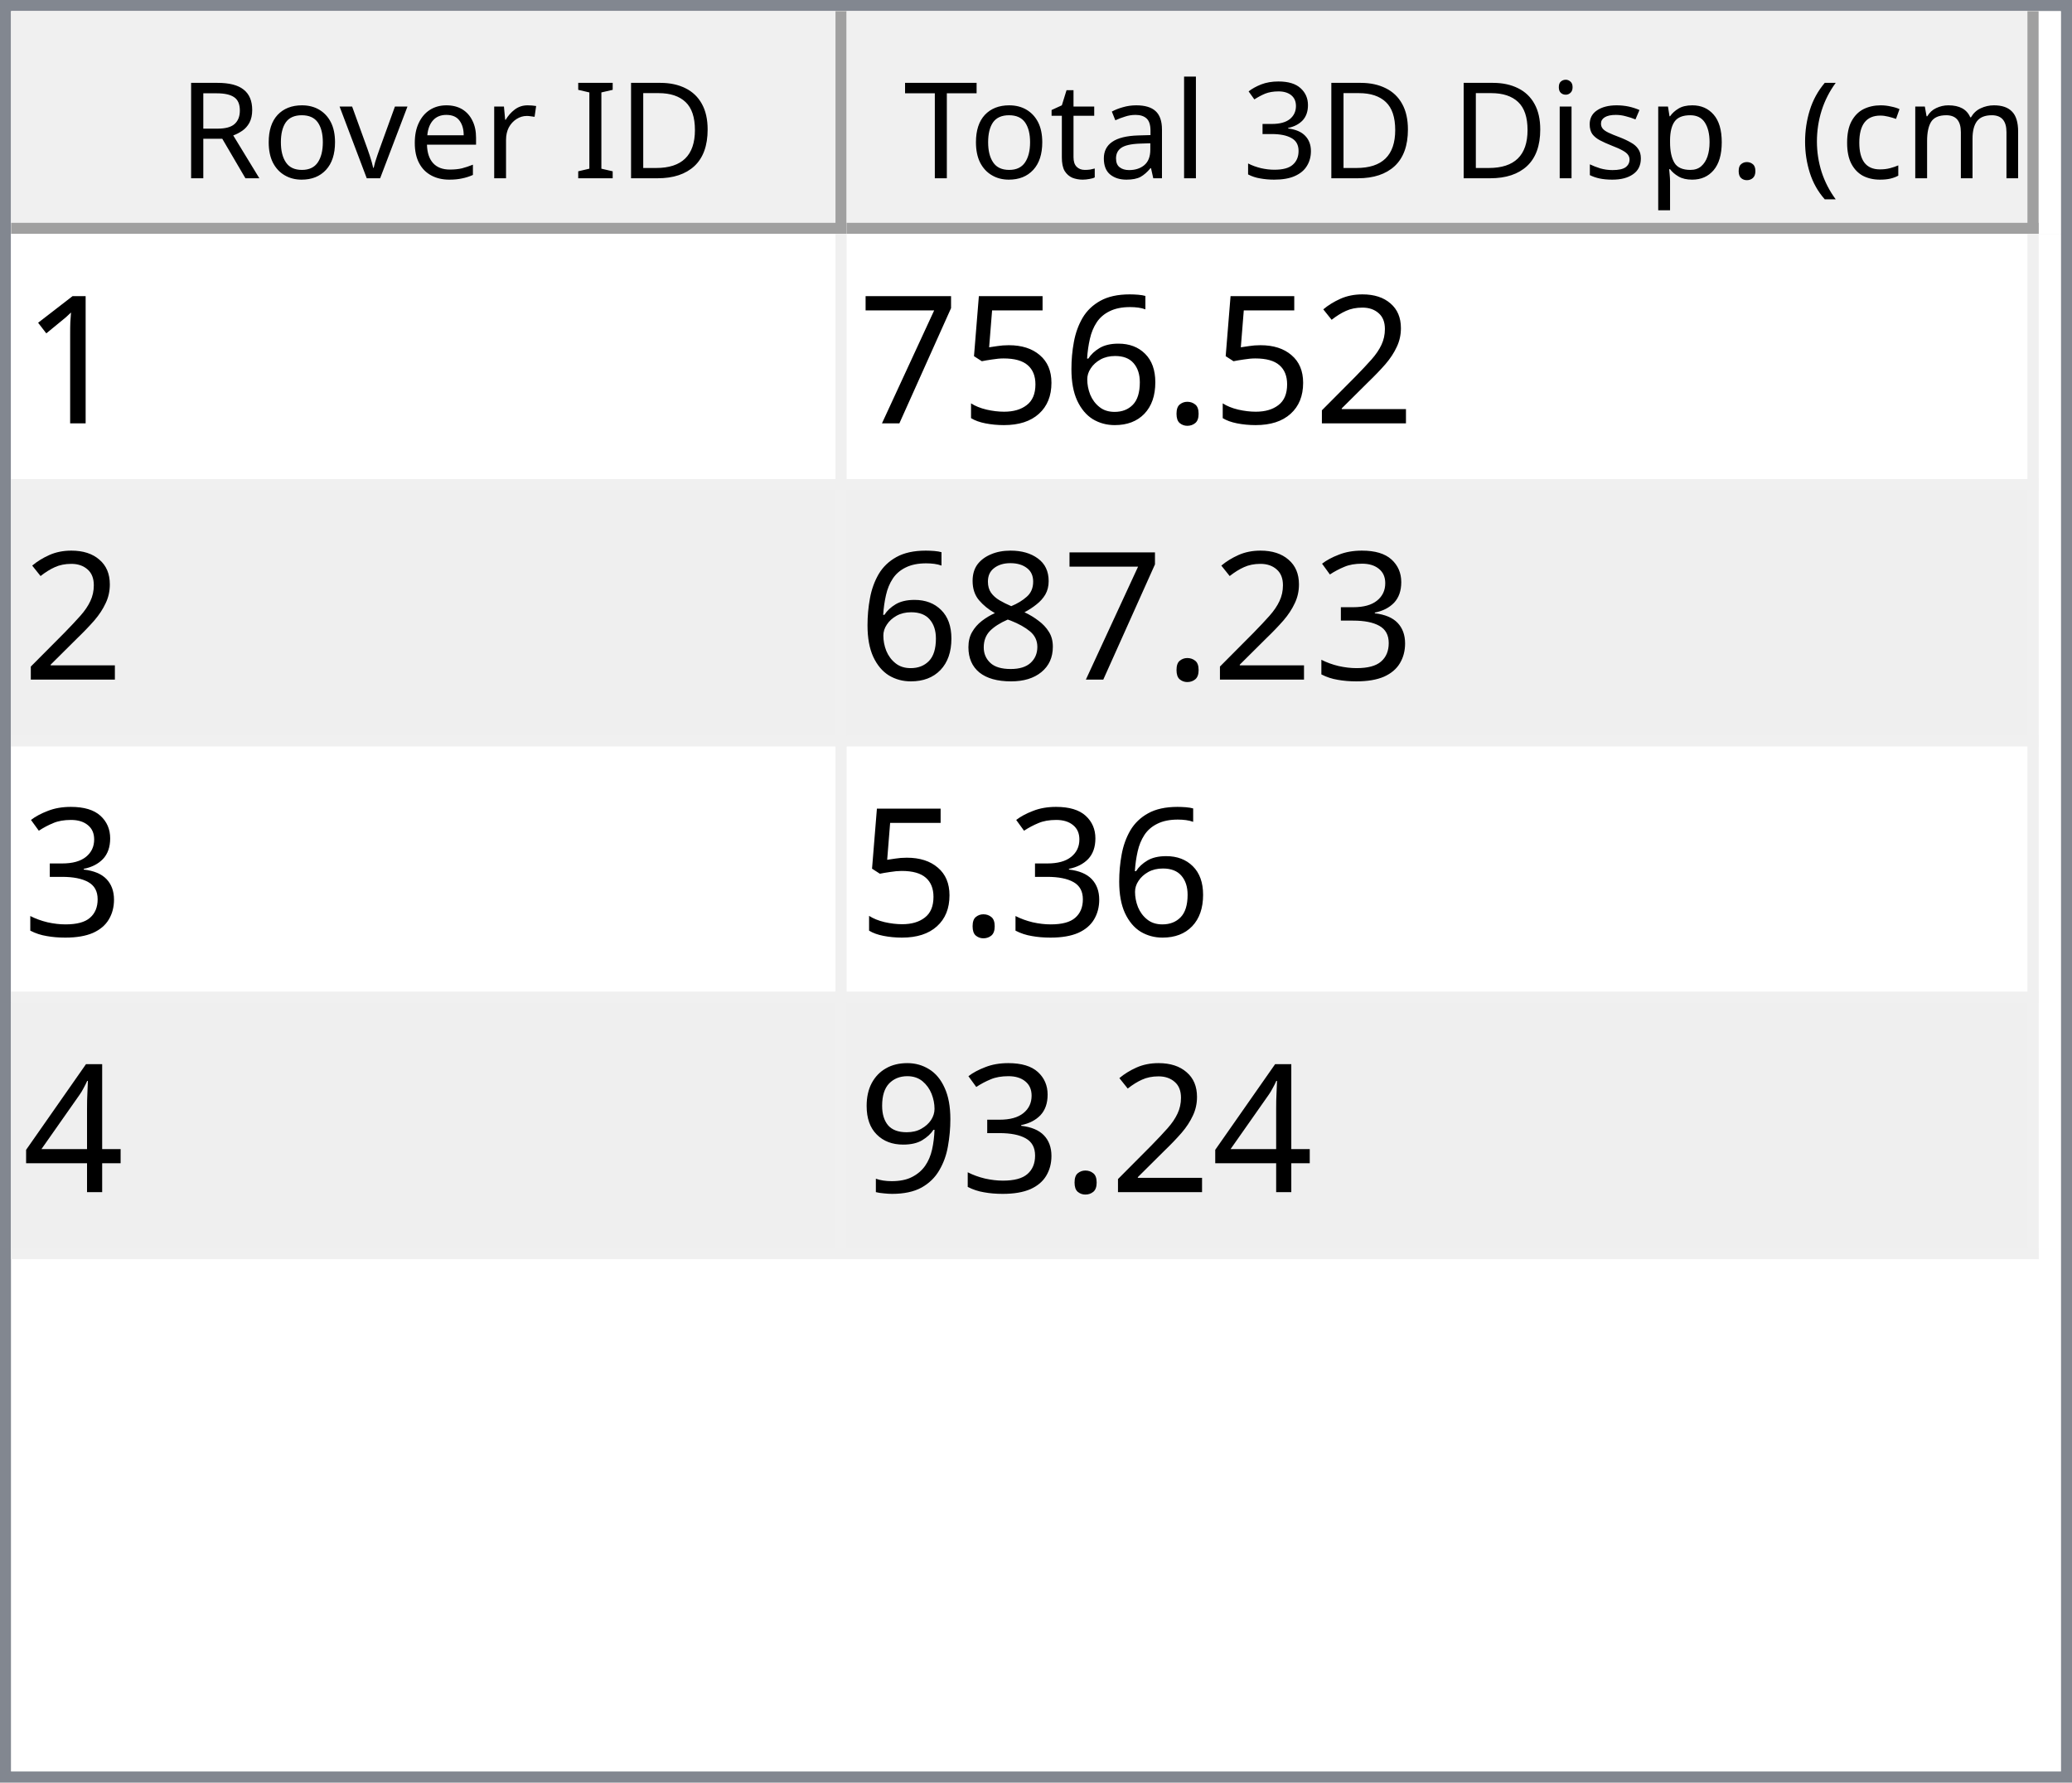
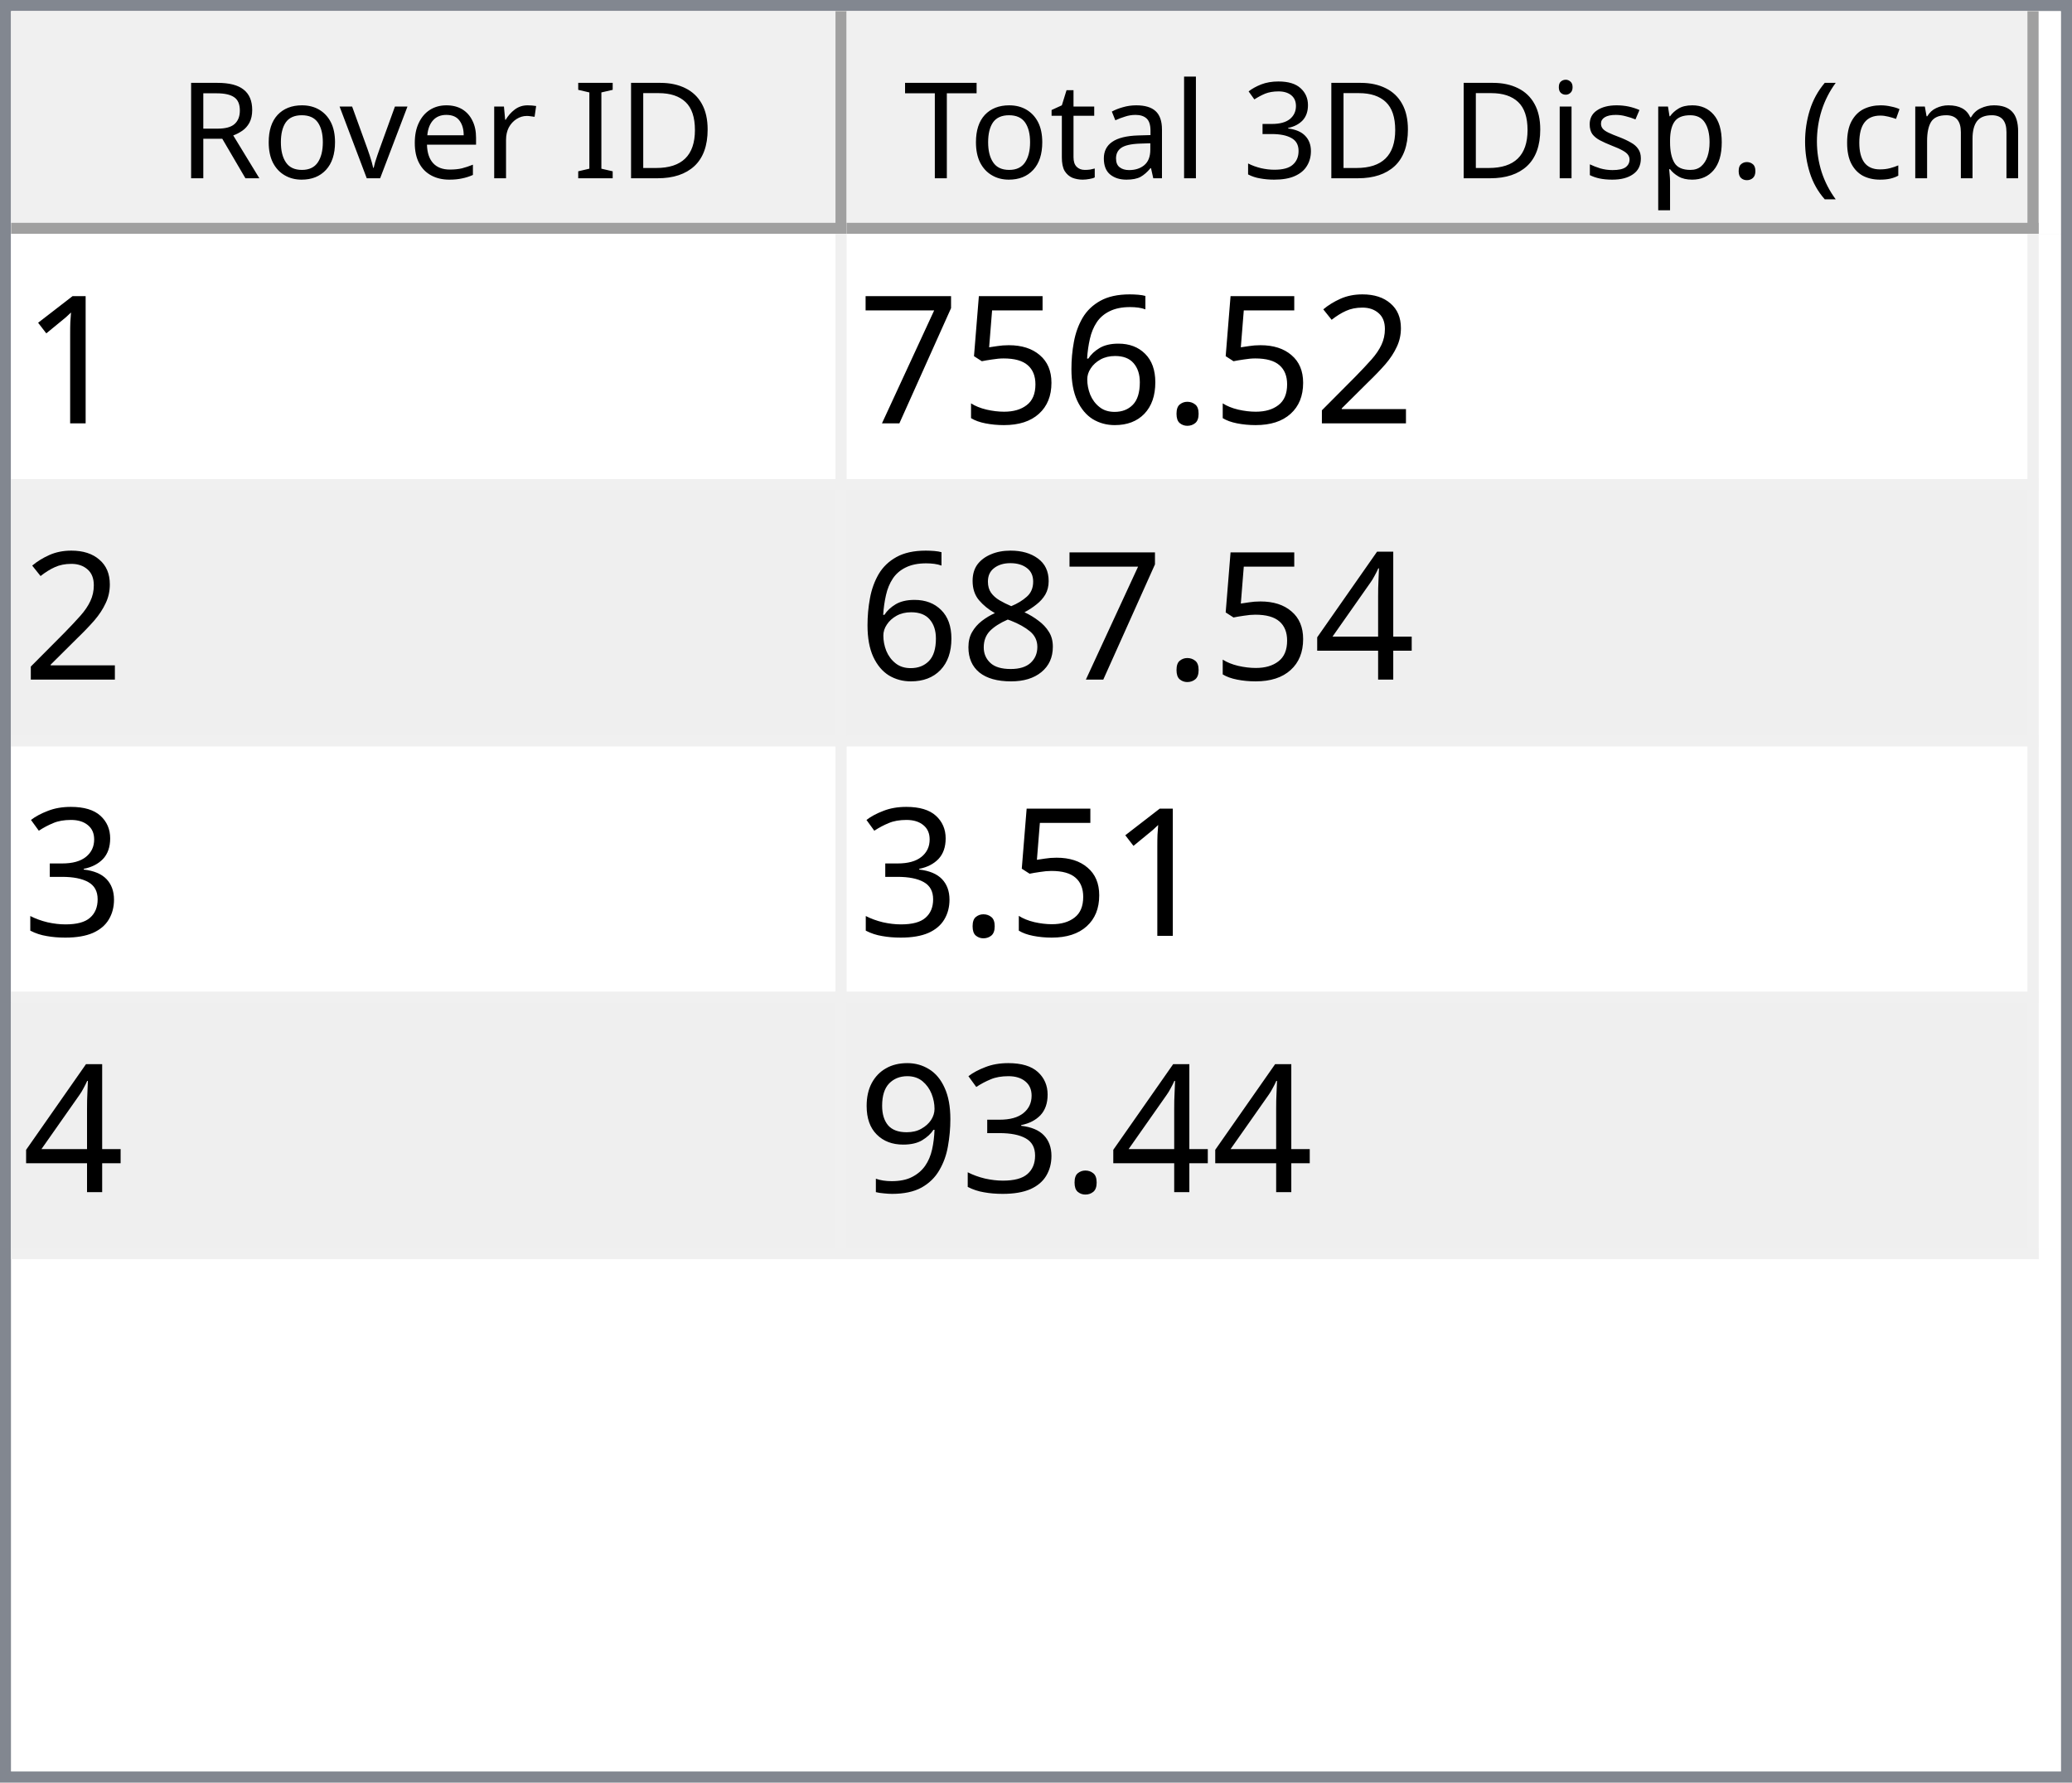
<svg xmlns="http://www.w3.org/2000/svg" style="fill-opacity:1; color-rendering:auto; color-interpolation:auto; text-rendering:auto; stroke:black; stroke-linecap:square; stroke-miterlimit:10; shape-rendering:auto; stroke-opacity:1; fill:black; stroke-dasharray:none; font-weight:normal; stroke-width:1; font-family:'Dialog'; font-style:normal; stroke-linejoin:miter; font-size:12px; stroke-dashoffset:0; image-rendering:auto;" width="186" height="160">
  <defs id="genericDefs" />
  <g>
    <defs id="defs1">
      <clipPath clipPathUnits="userSpaceOnUse" id="clipPath1">
        <path d="M0 0 L186 0 L186 160 L0 160 L0 0 Z" />
      </clipPath>
      <clipPath clipPathUnits="userSpaceOnUse" id="clipPath2">
        <path d="M0 0 L0 160 L186 160 L186 0 Z" />
      </clipPath>
      <clipPath clipPathUnits="userSpaceOnUse" id="clipPath3">
        <path d="M0 0 L0 20 L184 20 L184 0 Z" />
      </clipPath>
      <clipPath clipPathUnits="userSpaceOnUse" id="clipPath4">
        <path d="M0 0 L0 20 L75 20 L75 0 Z" />
      </clipPath>
      <clipPath clipPathUnits="userSpaceOnUse" id="clipPath5">
        <path d="M1 1 L1 19 L74 19 L74 1 Z" />
      </clipPath>
      <clipPath clipPathUnits="userSpaceOnUse" id="clipPath6">
        <path d="M0 0 L0 18 L73 18 L73 0 Z" />
      </clipPath>
      <clipPath clipPathUnits="userSpaceOnUse" id="clipPath7">
        <path d="M-0.5 -0.5 L-0.5 19.5 L74.5 19.5 L74.5 -0.5 Z" />
      </clipPath>
      <clipPath clipPathUnits="userSpaceOnUse" id="clipPath8">
        <path d="M0 0 L0 20 L107 20 L107 0 Z" />
      </clipPath>
      <clipPath clipPathUnits="userSpaceOnUse" id="clipPath9">
        <path d="M1 1 L1 19 L106 19 L106 1 Z" />
      </clipPath>
      <clipPath clipPathUnits="userSpaceOnUse" id="clipPath10">
        <path d="M0 0 L0 18 L105 18 L105 0 Z" />
      </clipPath>
      <clipPath clipPathUnits="userSpaceOnUse" id="clipPath11">
        <path d="M-0.5 -0.5 L-0.5 19.5 L106.5 19.5 L106.5 -0.5 Z" />
      </clipPath>
      <clipPath clipPathUnits="userSpaceOnUse" id="clipPath12">
        <path d="M0 0 L0 138 L184 138 L184 0 Z" />
      </clipPath>
      <clipPath clipPathUnits="userSpaceOnUse" id="clipPath13">
        <path d="M0 0 L0 92 L182 92 L182 0 Z" />
      </clipPath>
      <clipPath clipPathUnits="userSpaceOnUse" id="clipPath14">
        <path d="M-0.5 -0.5 L-0.5 91.5 L181.5 91.5 L181.5 -0.5 Z" />
      </clipPath>
      <clipPath clipPathUnits="userSpaceOnUse" id="clipPath15">
        <path d="M0 0 L0 22 L74 22 L74 0 Z" />
      </clipPath>
      <clipPath clipPathUnits="userSpaceOnUse" id="clipPath16">
        <path d="M0 0 L0 22 L106 22 L106 0 Z" />
      </clipPath>
      <font horiz-adv-x="64.551" id="font1">
        <font-face ascent="107.91" descent="25.098" units-per-em="100" style="font-style:normal; font-family:Segoe UI; font-weight:normal;" />
        <missing-glyph horiz-adv-x="64.551" d="M8.109 0 L8.109 68.266 L56.453 68.266 L56.453 0 L8.109 0 ZM15.328 7.234 L49.219 7.234 L49.219 61.031 L15.328 61.031 L15.328 7.234 Z" />
        <glyph unicode="D" horiz-adv-x="70.117" d="M9.188 0 L9.188 70.016 L28.516 70.016 Q65.531 70.016 65.531 35.891 Q65.531 19.672 55.25 9.836 Q44.969 0 27.734 0 L9.188 0 ZM17.391 62.594 L17.391 7.422 L27.828 7.422 Q41.609 7.422 49.273 14.797 Q56.938 22.172 56.938 35.688 Q56.938 62.594 28.328 62.594 L17.391 62.594 Z" />
        <glyph unicode="I" horiz-adv-x="26.611" d="M17.391 0 L9.188 0 L9.188 70.016 L17.391 70.016 L17.391 0 Z" />
        <glyph unicode=" " horiz-adv-x="27.393" d="" />
        <glyph unicode="r" horiz-adv-x="34.766" d="M34.188 41.891 Q32.078 43.5 28.125 43.5 Q23 43.5 19.555 38.672 Q16.109 33.844 16.109 25.484 L16.109 0 L8.109 0 L8.109 50 L16.109 50 L16.109 39.703 L16.312 39.703 Q18.016 44.969 21.531 47.922 Q25.047 50.875 29.391 50.875 Q32.516 50.875 34.188 50.203 L34.188 41.891 Z" />
        <glyph unicode="e" horiz-adv-x="52.295" d="M48.297 23 L12.984 23 Q13.188 14.656 17.484 10.109 Q21.781 5.562 29.297 5.562 Q37.75 5.562 44.828 11.141 L44.828 3.609 Q38.234 -1.172 27.391 -1.172 Q16.797 -1.172 10.742 5.641 Q4.688 12.453 4.688 24.812 Q4.688 36.469 11.305 43.82 Q17.922 51.172 27.734 51.172 Q37.547 51.172 42.922 44.828 Q48.297 38.484 48.297 27.203 L48.297 23 ZM40.094 29.781 Q40.047 36.719 36.75 40.578 Q33.453 44.438 27.594 44.438 Q21.922 44.438 17.969 40.383 Q14.016 36.328 13.094 29.781 L40.094 29.781 Z" />
        <glyph unicode="v" horiz-adv-x="47.9" d="M47.406 50 L27.484 0 L19.625 0 L0.688 50 L9.469 50 L22.172 13.672 Q23.578 9.672 23.922 6.688 L24.125 6.688 Q24.609 10.453 25.688 13.484 L38.969 50 L47.406 50 Z" />
        <glyph unicode="o" horiz-adv-x="58.594" d="M29 -1.172 Q17.922 -1.172 11.305 5.836 Q4.688 12.844 4.688 24.422 Q4.688 37.016 11.57 44.094 Q18.453 51.172 30.172 51.172 Q41.359 51.172 47.633 44.289 Q53.906 37.406 53.906 25.203 Q53.906 13.234 47.141 6.031 Q40.375 -1.172 29 -1.172 ZM29.594 44.438 Q21.875 44.438 17.383 39.188 Q12.891 33.938 12.891 24.703 Q12.891 15.828 17.43 10.695 Q21.969 5.562 29.594 5.562 Q37.359 5.562 41.531 10.594 Q45.703 15.625 45.703 24.906 Q45.703 34.281 41.531 39.359 Q37.359 44.438 29.594 44.438 Z" />
        <glyph unicode="R" horiz-adv-x="59.814" d="M59.375 0 L49.609 0 L37.891 19.625 Q36.281 22.359 34.766 24.289 Q33.25 26.219 31.664 27.438 Q30.078 28.656 28.25 29.219 Q26.422 29.781 24.125 29.781 L17.391 29.781 L17.391 0 L9.188 0 L9.188 70.016 L30.078 70.016 Q34.672 70.016 38.555 68.867 Q42.438 67.719 45.289 65.375 Q48.141 63.031 49.758 59.547 Q51.375 56.062 51.375 51.375 Q51.375 47.703 50.273 44.656 Q49.172 41.609 47.148 39.211 Q45.125 36.812 42.266 35.133 Q39.406 33.453 35.844 32.516 L35.844 32.328 Q37.594 31.547 38.891 30.547 Q40.188 29.547 41.359 28.18 Q42.531 26.812 43.68 25.078 Q44.828 23.344 46.234 21.047 L59.375 0 ZM17.391 62.594 L17.391 37.203 L28.516 37.203 Q31.594 37.203 34.203 38.133 Q36.812 39.062 38.719 40.797 Q40.625 42.531 41.703 45.047 Q42.781 47.562 42.781 50.688 Q42.781 56.297 39.141 59.445 Q35.5 62.594 28.609 62.594 L17.391 62.594 Z" />
        <glyph unicode=")" horiz-adv-x="30.176" d="M8.297 -15.922 L1.172 -15.922 Q16.406 2.344 16.406 26.812 Q16.406 51.469 1.078 70.016 L8.297 70.016 Q23.531 52.156 23.531 26.703 Q23.531 1.375 8.297 -15.922 Z" />
        <glyph unicode="m" horiz-adv-x="86.133" d="M79.109 0 L71.094 0 L71.094 28.719 Q71.094 37.016 68.531 40.727 Q65.969 44.438 59.906 44.438 Q54.781 44.438 51.195 39.75 Q47.609 35.062 47.609 28.516 L47.609 0 L39.594 0 L39.594 29.688 Q39.594 44.438 28.219 44.438 Q22.953 44.438 19.531 40.016 Q16.109 35.594 16.109 28.516 L16.109 0 L8.109 0 L8.109 50 L16.109 50 L16.109 42.094 L16.312 42.094 Q21.625 51.172 31.844 51.172 Q36.969 51.172 40.773 48.312 Q44.578 45.453 46 40.828 Q51.562 51.172 62.594 51.172 Q79.109 51.172 79.109 30.812 L79.109 0 Z" />
        <glyph unicode="c" horiz-adv-x="46.191" d="M42.188 2.297 Q36.422 -1.172 28.516 -1.172 Q17.828 -1.172 11.258 5.789 Q4.688 12.75 4.688 23.828 Q4.688 36.188 11.766 43.68 Q18.844 51.172 30.672 51.172 Q37.25 51.172 42.281 48.734 L42.281 40.531 Q36.719 44.438 30.375 44.438 Q22.703 44.438 17.797 38.945 Q12.891 33.453 12.891 24.516 Q12.891 15.719 17.508 10.641 Q22.125 5.562 29.891 5.562 Q36.422 5.562 42.188 9.906 L42.188 2.297 Z" />
        <glyph unicode="(" horiz-adv-x="30.176" d="M29.109 -15.922 L21.969 -15.922 Q6.844 1.375 6.844 26.703 Q6.844 52.156 21.969 70.016 L29.203 70.016 Q13.875 51.469 13.875 26.812 Q13.875 2.344 29.109 -15.922 Z" />
        <glyph unicode="." horiz-adv-x="21.68" d="M10.891 -1.078 Q8.641 -1.078 7.055 0.539 Q5.469 2.156 5.469 4.391 Q5.469 6.641 7.055 8.273 Q8.641 9.906 10.891 9.906 Q13.188 9.906 14.797 8.273 Q16.406 6.641 16.406 4.391 Q16.406 2.156 14.797 0.539 Q13.188 -1.078 10.891 -1.078 Z" />
        <glyph unicode="p" horiz-adv-x="58.789" d="M16.312 7.234 L16.109 7.234 L16.109 -23 L8.109 -23 L8.109 50 L16.109 50 L16.109 41.219 L16.312 41.219 Q22.219 51.172 33.594 51.172 Q43.266 51.172 48.688 44.461 Q54.109 37.75 54.109 26.469 Q54.109 13.922 48 6.375 Q41.891 -1.172 31.297 -1.172 Q21.578 -1.172 16.312 7.234 ZM16.109 27.391 L16.109 20.406 Q16.109 14.203 20.141 9.883 Q24.172 5.562 30.375 5.562 Q37.641 5.562 41.773 11.133 Q45.906 16.703 45.906 26.609 Q45.906 34.969 42.047 39.703 Q38.188 44.438 31.594 44.438 Q24.609 44.438 20.359 39.578 Q16.109 34.719 16.109 27.391 Z" />
        <glyph unicode="s" horiz-adv-x="42.432" d="M5.078 1.812 L5.078 10.406 Q11.625 5.562 19.484 5.562 Q30.031 5.562 30.031 12.594 Q30.031 14.594 29.125 15.992 Q28.219 17.391 26.68 18.461 Q25.141 19.531 23.07 20.383 Q21 21.234 18.609 22.172 Q15.281 23.484 12.766 24.828 Q10.25 26.172 8.57 27.859 Q6.891 29.547 6.031 31.695 Q5.172 33.844 5.172 36.719 Q5.172 40.234 6.789 42.945 Q8.406 45.656 11.086 47.484 Q13.766 49.312 17.211 50.242 Q20.656 51.172 24.312 51.172 Q30.812 51.172 35.938 48.922 L35.938 40.828 Q30.422 44.438 23.25 44.438 Q21 44.438 19.195 43.922 Q17.391 43.406 16.094 42.477 Q14.797 41.547 14.086 40.258 Q13.375 38.969 13.375 37.406 Q13.375 35.453 14.086 34.133 Q14.797 32.812 16.164 31.789 Q17.531 30.766 19.484 29.938 Q21.438 29.109 23.922 28.125 Q27.25 26.859 29.883 25.516 Q32.516 24.172 34.375 22.484 Q36.234 20.797 37.234 18.602 Q38.234 16.406 38.234 13.375 Q38.234 9.672 36.602 6.938 Q34.969 4.203 32.234 2.398 Q29.5 0.594 25.93 -0.289 Q22.359 -1.172 18.453 -1.172 Q10.75 -1.172 5.078 1.812 Z" />
        <glyph unicode="i" horiz-adv-x="24.219" d="M12.203 62.703 Q10.062 62.703 8.547 64.164 Q7.031 65.625 7.031 67.875 Q7.031 70.125 8.547 71.609 Q10.062 73.094 12.203 73.094 Q14.406 73.094 15.945 71.609 Q17.484 70.125 17.484 67.875 Q17.484 65.719 15.945 64.211 Q14.406 62.703 12.203 62.703 ZM16.109 0 L8.109 0 L8.109 50 L16.109 50 L16.109 0 Z" />
        <glyph unicode="3" horiz-adv-x="53.906" d="M46.531 19.828 Q46.531 15.094 44.75 11.211 Q42.969 7.328 39.719 4.57 Q36.469 1.812 31.93 0.297 Q27.391 -1.219 21.922 -1.219 Q11.922 -1.219 6 2.594 L6 11.188 Q13.094 5.609 22.219 5.609 Q25.875 5.609 28.828 6.539 Q31.781 7.469 33.906 9.227 Q36.031 10.984 37.18 13.477 Q38.328 15.969 38.328 19.094 Q38.328 32.812 18.797 32.812 L12.984 32.812 L12.984 39.594 L18.5 39.594 Q35.797 39.594 35.797 52.484 Q35.797 64.406 22.609 64.406 Q15.188 64.406 8.688 59.422 L8.688 67.188 Q15.375 71.188 24.609 71.188 Q29 71.188 32.57 69.969 Q36.141 68.75 38.68 66.555 Q41.219 64.359 42.609 61.281 Q44 58.203 44 54.5 Q44 40.672 30.031 36.719 L30.031 36.531 Q33.594 36.141 36.625 34.797 Q39.656 33.453 41.852 31.305 Q44.047 29.156 45.289 26.25 Q46.531 23.344 46.531 19.828 Z" />
        <glyph unicode="l" horiz-adv-x="24.219" d="M16.109 0 L8.109 0 L8.109 74.031 L16.109 74.031 L16.109 0 Z" />
        <glyph unicode="a" horiz-adv-x="50.879" d="M43.891 0 L35.891 0 L35.891 7.812 L35.688 7.812 Q30.469 -1.172 20.312 -1.172 Q12.844 -1.172 8.617 2.781 Q4.391 6.734 4.391 13.281 Q4.391 27.297 20.906 29.594 L35.891 31.688 Q35.891 44.438 25.594 44.438 Q16.547 44.438 9.281 38.281 L9.281 46.484 Q16.656 51.172 26.266 51.172 Q43.891 51.172 43.891 32.516 L43.891 0 ZM35.891 25.297 L23.828 23.641 Q18.266 22.859 15.43 20.875 Q12.594 18.891 12.594 13.875 Q12.594 10.203 15.211 7.883 Q17.828 5.562 22.172 5.562 Q28.125 5.562 32.008 9.742 Q35.891 13.922 35.891 20.312 L35.891 25.297 Z" />
        <glyph unicode="t" horiz-adv-x="33.887" d="M31.297 0.484 Q28.469 -1.078 23.828 -1.078 Q10.688 -1.078 10.688 13.578 L10.688 43.172 L2.094 43.172 L2.094 50 L10.688 50 L10.688 62.203 L18.703 64.797 L18.703 50 L31.297 50 L31.297 43.172 L18.703 43.172 L18.703 14.984 Q18.703 9.969 20.414 7.82 Q22.125 5.672 26.078 5.672 Q29.109 5.672 31.297 7.328 L31.297 0.484 Z" />
        <glyph unicode="T" horiz-adv-x="52.393" d="M50.594 62.594 L30.375 62.594 L30.375 0 L22.172 0 L22.172 62.594 L2 62.594 L2 70.016 L50.594 70.016 L50.594 62.594 Z" />
      </font>
      <font horiz-adv-x="75.0" id="font2">
        <font-face ascent="100.537" descent="21.973" units-per-em="100" style="font-style:normal; font-family:sans-serif; font-weight:normal;" />
        <missing-glyph horiz-adv-x="75.0" d="M12.5 0 L12.5 62.5 L62.5 62.5 L62.5 0 L12.5 0 ZM14.062 1.562 L60.938 1.562 L60.938 60.938 L14.062 60.938 L14.062 1.562 Z" />
        <glyph unicode="1" horiz-adv-x="55.615" d="M37.25 0 L28.469 0 L28.469 56 Q25.297 52.984 20.141 49.953 Q14.984 46.922 10.891 45.406 L10.891 53.906 Q18.266 57.375 23.781 62.305 Q29.297 67.234 31.594 71.875 L37.25 71.875 L37.25 0 Z" />
        <glyph unicode="2" horiz-adv-x="55.615" d="M50.344 8.453 L50.344 0 L3.031 0 Q2.938 3.172 4.047 6.109 Q5.859 10.938 9.836 15.625 Q13.812 20.312 21.344 26.469 Q33.016 36.031 37.117 41.625 Q41.219 47.219 41.219 52.203 Q41.219 57.422 37.477 61.008 Q33.734 64.594 27.734 64.594 Q21.391 64.594 17.578 60.789 Q13.766 56.984 13.719 50.25 L4.688 51.172 Q5.609 61.281 11.664 66.578 Q17.719 71.875 27.938 71.875 Q38.234 71.875 44.242 66.164 Q50.25 60.453 50.25 52 Q50.25 47.703 48.492 43.555 Q46.734 39.406 42.656 34.812 Q38.578 30.219 29.109 22.219 Q21.188 15.578 18.945 13.211 Q16.703 10.844 15.234 8.453 L50.344 8.453 Z" />
        <glyph unicode="." horiz-adv-x="27.783" d="M9.078 0 L9.078 10.016 L19.094 10.016 L19.094 0 L9.078 0 Z" />
        <glyph unicode="6" horiz-adv-x="55.615" d="M49.75 54.047 L41.016 53.375 Q39.844 58.547 37.703 60.891 Q34.125 64.656 28.906 64.656 Q24.703 64.656 21.531 62.312 Q17.391 59.281 14.992 53.469 Q12.594 47.656 12.5 36.922 Q15.672 41.75 20.266 44.094 Q24.859 46.438 29.891 46.438 Q38.672 46.438 44.852 39.969 Q51.031 33.5 51.031 23.25 Q51.031 16.5 48.125 10.719 Q45.219 4.938 40.141 1.859 Q35.062 -1.219 28.609 -1.219 Q17.625 -1.219 10.695 6.859 Q3.766 14.938 3.766 33.5 Q3.766 54.25 11.422 63.672 Q18.109 71.875 29.438 71.875 Q37.891 71.875 43.289 67.141 Q48.688 62.406 49.75 54.047 ZM13.875 23.188 Q13.875 18.656 15.797 14.508 Q17.719 10.359 21.188 8.18 Q24.656 6 28.469 6 Q34.031 6 38.039 10.492 Q42.047 14.984 42.047 22.703 Q42.047 30.125 38.086 34.398 Q34.125 38.672 28.125 38.672 Q22.172 38.672 18.023 34.398 Q13.875 30.125 13.875 23.188 Z" />
        <glyph unicode="5" horiz-adv-x="55.615" d="M4.156 18.75 L13.375 19.531 Q14.406 12.797 18.141 9.398 Q21.875 6 27.156 6 Q33.5 6 37.891 10.789 Q42.281 15.578 42.281 23.484 Q42.281 31 38.062 35.352 Q33.844 39.703 27 39.703 Q22.75 39.703 19.336 37.773 Q15.922 35.844 13.969 32.766 L5.719 33.844 L12.641 70.609 L48.25 70.609 L48.25 62.203 L19.672 62.203 L15.828 42.969 Q22.266 47.469 29.344 47.469 Q38.719 47.469 45.164 40.969 Q51.609 34.469 51.609 24.266 Q51.609 14.547 45.953 7.469 Q39.062 -1.219 27.156 -1.219 Q17.391 -1.219 11.211 4.25 Q5.031 9.719 4.156 18.75 Z" />
        <glyph unicode="7" horiz-adv-x="55.615" d="M4.734 62.203 L4.734 70.656 L51.078 70.656 L51.078 63.812 Q44.234 56.547 37.523 44.484 Q30.812 32.422 27.156 19.672 Q24.516 10.688 23.781 0 L14.75 0 Q14.891 8.453 18.062 20.414 Q21.234 32.375 27.172 43.484 Q33.109 54.594 39.797 62.203 L4.734 62.203 Z" />
+         <glyph unicode="4" horiz-adv-x="55.615" d="M32.328 0 L32.328 17.141 L1.266 17.141 L1.266 25.203 L33.938 71.578 L41.109 71.578 L41.109 25.203 L50.781 25.203 L50.781 17.141 L41.109 17.141 L41.109 0 L32.328 0 ZM32.328 25.203 L32.328 57.469 L9.906 25.203 L32.328 25.203 Z" />
+         <glyph unicode="8" horiz-adv-x="55.615" d="M17.672 38.812 Q12.203 40.828 9.57 44.539 Q6.938 48.25 6.938 53.422 Q6.938 61.234 12.555 66.555 Q18.172 71.875 27.484 71.875 Q36.859 71.875 42.578 66.43 Q48.297 60.984 48.297 53.172 Q48.297 48.188 45.68 44.508 Q43.062 40.828 37.75 38.812 Q44.344 36.672 47.781 31.883 Q51.219 27.094 51.219 20.453 Q51.219 11.281 44.727 5.031 Q38.234 -1.219 27.641 -1.219 Q17.047 -1.219 10.547 5.055 Q4.047 11.328 4.047 20.703 Q4.047 27.688 7.594 32.398 Q11.141 37.109 17.672 38.812 ZM15.922 53.719 Q15.922 48.641 19.195 45.414 Q22.469 42.188 27.688 42.188 Q32.766 42.188 36.016 45.383 Q39.266 48.578 39.266 53.219 Q39.266 58.062 35.914 61.359 Q32.562 64.656 27.594 64.656 Q22.562 64.656 19.242 61.43 Q15.922 58.203 15.922 53.719 ZM13.094 20.656 Q13.094 16.891 14.875 13.375 Q16.656 9.859 20.172 7.93 Q23.688 6 27.734 6 Q34.031 6 38.133 10.055 Q42.234 14.109 42.234 20.359 Q42.234 26.703 38.016 30.859 Q33.797 35.016 27.438 35.016 Q21.234 35.016 17.164 30.914 Q13.094 26.812 13.094 20.656 Z" />
        <glyph unicode="3" horiz-adv-x="55.615" d="M4.203 18.891 L12.984 20.062 Q14.5 12.594 18.141 9.297 Q21.781 6 27 6 Q33.203 6 37.477 10.297 Q41.75 14.594 41.75 20.953 Q41.75 27 37.797 30.93 Q33.844 34.859 27.734 34.859 Q25.25 34.859 21.531 33.891 L22.516 41.609 Q23.391 41.5 23.922 41.5 Q29.547 41.5 34.039 44.43 Q38.531 47.359 38.531 53.469 Q38.531 58.297 35.258 61.477 Q31.984 64.656 26.812 64.656 Q21.688 64.656 18.266 61.43 Q14.844 58.203 13.875 51.766 L5.078 53.328 Q6.688 62.156 12.398 67.016 Q18.109 71.875 26.609 71.875 Q32.469 71.875 37.398 69.359 Q42.328 66.844 44.945 62.5 Q47.562 58.156 47.562 53.266 Q47.562 48.641 45.07 44.828 Q42.578 41.016 37.703 38.766 Q44.047 37.312 47.562 32.695 Q51.078 28.078 51.078 21.141 Q51.078 11.766 44.242 5.25 Q37.406 -1.266 26.953 -1.266 Q17.531 -1.266 11.305 4.352 Q5.078 9.969 4.203 18.891 Z" />
-         <glyph unicode="8" horiz-adv-x="55.615" d="M17.672 38.812 Q12.203 40.828 9.57 44.539 Q6.938 48.25 6.938 53.422 Q6.938 61.234 12.555 66.555 Q18.172 71.875 27.484 71.875 Q36.859 71.875 42.578 66.43 Q48.297 60.984 48.297 53.172 Q48.297 48.188 45.68 44.508 Q43.062 40.828 37.75 38.812 Q44.344 36.672 47.781 31.883 Q51.219 27.094 51.219 20.453 Q51.219 11.281 44.727 5.031 Q38.234 -1.219 27.641 -1.219 Q17.047 -1.219 10.547 5.055 Q4.047 11.328 4.047 20.703 Q4.047 27.688 7.594 32.398 Q11.141 37.109 17.672 38.812 ZM15.922 53.719 Q15.922 48.641 19.195 45.414 Q22.469 42.188 27.688 42.188 Q32.766 42.188 36.016 45.383 Q39.266 48.578 39.266 53.219 Q39.266 58.062 35.914 61.359 Q32.562 64.656 27.594 64.656 Q22.562 64.656 19.242 61.43 Q15.922 58.203 15.922 53.719 ZM13.094 20.656 Q13.094 16.891 14.875 13.375 Q16.656 9.859 20.172 7.93 Q23.688 6 27.734 6 Q34.031 6 38.133 10.055 Q42.234 14.109 42.234 20.359 Q42.234 26.703 38.016 30.859 Q33.797 35.016 27.438 35.016 Q21.234 35.016 17.164 30.914 Q13.094 26.812 13.094 20.656 Z" />
-         <glyph unicode="4" horiz-adv-x="55.615" d="M32.328 0 L32.328 17.141 L1.266 17.141 L1.266 25.203 L33.938 71.578 L41.109 71.578 L41.109 25.203 L50.781 25.203 L50.781 17.141 L41.109 17.141 L41.109 0 L32.328 0 ZM32.328 25.203 L32.328 57.469 L9.906 25.203 L32.328 25.203 Z" />
        <glyph unicode="9" horiz-adv-x="55.615" d="M5.469 16.547 L13.922 17.328 Q14.984 11.375 18.016 8.688 Q21.047 6 25.781 6 Q29.828 6 32.883 7.859 Q35.938 9.719 37.891 12.82 Q39.844 15.922 41.164 21.195 Q42.484 26.469 42.484 31.938 Q42.484 32.516 42.438 33.688 Q39.797 29.5 35.234 26.883 Q30.672 24.266 25.344 24.266 Q16.453 24.266 10.305 30.711 Q4.156 37.156 4.156 47.703 Q4.156 58.594 10.578 65.234 Q17 71.875 26.656 71.875 Q33.641 71.875 39.43 68.117 Q45.219 64.359 48.219 57.398 Q51.219 50.438 51.219 37.25 Q51.219 23.531 48.242 15.406 Q45.266 7.281 39.383 3.031 Q33.5 -1.219 25.594 -1.219 Q17.188 -1.219 11.867 3.445 Q6.547 8.109 5.469 16.547 ZM41.453 48.141 Q41.453 55.719 37.43 60.156 Q33.406 64.594 27.734 64.594 Q21.875 64.594 17.531 59.812 Q13.188 55.031 13.188 47.406 Q13.188 40.578 17.312 36.305 Q21.438 32.031 27.484 32.031 Q33.594 32.031 37.523 36.305 Q41.453 40.578 41.453 48.141 Z" />
      </font>
    </defs>
    <g style="fill:white; stroke:white;">
      <rect x="0" y="0" width="186" style="clip-path:url(#clipPath1); stroke:none;" height="160" />
    </g>
    <g style="fill:white; text-rendering:optimizeSpeed; color-rendering:optimizeSpeed; image-rendering:optimizeSpeed; shape-rendering:crispEdges; stroke:white; color-interpolation:sRGB;">
      <rect x="0" width="186" height="160" y="0" style="stroke:none;" />
      <path style="stroke:none;" d="M0 160 L186 160 L186 0 L0 0 Z" />
    </g>
    <g style="fill:rgb(240,240,240); font-family:'Segoe UI'; stroke:rgb(240,240,240);">
      <rect x="0" y="0" width="186" style="clip-path:url(#clipPath2); stroke:none;" height="160" />
    </g>
    <g style="fill:rgb(130,135,144); font-family:'Segoe UI'; stroke:rgb(130,135,144);">
      <path d="M0 0 L186 0 L186 160 L0 160 L0 0 ZM1 1 L185 1 L185 159 L1 159 L1 1 Z" style="fill-rule:evenodd; clip-path:url(#clipPath2); stroke:none;" />
    </g>
    <g style="fill:white; font-family:'Segoe UI'; stroke:white;" transform="translate(1,1)">
      <rect x="0" y="0" width="184" style="clip-path:url(#clipPath3); stroke:none;" height="20" />
    </g>
    <g style="fill:rgb(240,240,240); font-family:'Segoe UI'; stroke:rgb(240,240,240);" transform="translate(1,1)">
      <rect x="0" y="0" width="75" style="clip-path:url(#clipPath4); stroke:none;" height="20" />
    </g>
    <g style="font-family:'Segoe UI';" transform="translate(2,2)">
      <text x="14" xml:space="preserve" y="14" style="clip-path:url(#clipPath6); stroke:none;">Rover ID</text>
    </g>
    <g style="fill:rgb(160,160,160); font-family:'Segoe UI'; stroke:rgb(160,160,160); stroke-linejoin:bevel;" transform="translate(1.5,1.5)">
      <line x1="74" x2="74" y1="0" style="fill:none; clip-path:url(#clipPath7);" y2="19" />
    </g>
    <g style="fill:rgb(160,160,160); font-family:'Segoe UI'; stroke:rgb(160,160,160); stroke-linejoin:bevel;" transform="matrix(1,0,0,1,1,1) translate(0.5,0.5)">
      <line x1="0" x2="74" y1="19" style="fill:none; clip-path:url(#clipPath7);" y2="19" />
    </g>
    <g style="fill:rgb(240,240,240); font-family:'Segoe UI'; stroke:rgb(240,240,240);" transform="translate(76,1)">
      <rect x="0" y="0" width="107" style="clip-path:url(#clipPath8); stroke:none;" height="20" />
    </g>
    <g style="font-family:'Segoe UI';" transform="translate(77,2)">
      <text x="1" xml:space="preserve" y="14" style="clip-path:url(#clipPath10); stroke:none;"> Total 3D Disp. (cm)</text>
    </g>
    <g style="fill:rgb(160,160,160); font-family:'Segoe UI'; stroke:rgb(160,160,160); stroke-linejoin:bevel;" transform="translate(76.5,1.5)">
      <line x1="106" x2="106" y1="0" style="fill:none; clip-path:url(#clipPath11);" y2="19" />
    </g>
    <g style="fill:rgb(160,160,160); font-family:'Segoe UI'; stroke:rgb(160,160,160); stroke-linejoin:bevel;" transform="matrix(1,0,0,1,76,1) translate(0.5,0.5)">
      <line x1="0" x2="106" y1="19" style="fill:none; clip-path:url(#clipPath11);" y2="19" />
    </g>
    <g style="fill:white; font-family:'Segoe UI'; stroke:white;" transform="translate(1,21)">
      <rect x="0" y="0" width="184" style="clip-path:url(#clipPath12); stroke:none;" height="138" />
    </g>
    <g style="fill:rgb(240,240,240); font-size:16px; font-family:sans-serif; stroke:rgb(240,240,240);" transform="translate(1,21)">
      <rect x="0" y="0" width="182" style="clip-path:url(#clipPath13); stroke:none;" height="92" />
      <line transform="translate(0.5,0.5)" x1="0" x2="181" y1="22" style="clip-path:url(#clipPath14); fill:none; stroke-linejoin:bevel;" y2="22" />
    </g>
    <g transform="matrix(1,0,0,1,1,21) translate(0.5,0.5)" style="fill:rgb(240,240,240); font-size:16px; font-family:sans-serif; stroke:rgb(240,240,240); stroke-linejoin:bevel;">
      <line x1="0" x2="181" y1="45" style="fill:none; clip-path:url(#clipPath14);" y2="45" />
    </g>
    <g transform="matrix(1,0,0,1,1,21) translate(0.5,0.5)" style="fill:rgb(240,240,240); font-size:16px; font-family:sans-serif; stroke:rgb(240,240,240); stroke-linejoin:bevel;">
      <line x1="0" x2="181" y1="68" style="fill:none; clip-path:url(#clipPath14);" y2="68" />
    </g>
    <g transform="matrix(1,0,0,1,1,21) translate(0.5,0.5)" style="fill:rgb(240,240,240); font-size:16px; font-family:sans-serif; stroke:rgb(240,240,240); stroke-linejoin:bevel;">
      <line x1="0" x2="181" y1="91" style="fill:none; clip-path:url(#clipPath14);" y2="91" />
    </g>
    <g transform="matrix(1,0,0,1,1,21) translate(0.5,0.5)" style="fill:rgb(240,240,240); font-size:16px; font-family:sans-serif; stroke:rgb(240,240,240); stroke-linejoin:bevel;">
      <line x1="74" x2="74" y1="0" style="fill:none; clip-path:url(#clipPath14);" y2="91" />
    </g>
    <g transform="matrix(1,0,0,1,1,21) translate(0.5,0.5)" style="fill:rgb(240,240,240); font-size:16px; font-family:sans-serif; stroke:rgb(240,240,240); stroke-linejoin:bevel;">
      <line x1="181" x2="181" y1="0" style="fill:none; clip-path:url(#clipPath14);" y2="91" />
    </g>
    <g style="fill:white; font-size:16px; font-family:sans-serif; stroke:white;" transform="matrix(1,0,0,1,1,21)">
      <rect x="0" y="0" width="74" style="clip-path:url(#clipPath15); stroke:none;" height="22" />
      <text x="1" y="17" style="fill:black; clip-path:url(#clipPath15); stroke:none;" xml:space="preserve">1</text>
    </g>
    <g style="fill:white; font-size:16px; font-family:sans-serif; stroke:white;" transform="matrix(1,0,0,1,1,21) translate(75,0)">
      <rect x="0" y="0" width="106" style="clip-path:url(#clipPath16); stroke:none;" height="22" />
      <text x="1" y="17" style="fill:black; clip-path:url(#clipPath16); stroke:none;" xml:space="preserve">756.52</text>
    </g>
    <g style="fill:rgb(239,239,239); font-size:16px; font-family:sans-serif; stroke:rgb(239,239,239);" transform="matrix(1,0,0,1,1,21) translate(0,23)">
      <rect x="0" y="0" width="74" style="clip-path:url(#clipPath15); stroke:none;" height="22" />
      <text x="1" y="17" style="fill:black; clip-path:url(#clipPath15); stroke:none;" xml:space="preserve">2</text>
    </g>
    <g style="fill:rgb(239,239,239); font-size:16px; font-family:sans-serif; stroke:rgb(239,239,239);" transform="matrix(1,0,0,1,1,21) translate(75,23)">
      <rect x="0" y="0" width="106" style="clip-path:url(#clipPath16); stroke:none;" height="22" />
-       <text x="1" y="17" style="fill:black; clip-path:url(#clipPath16); stroke:none;" xml:space="preserve">687.23</text>
+       <text x="1" y="17" style="fill:black; clip-path:url(#clipPath16); stroke:none;" xml:space="preserve">687.54</text>
    </g>
    <g style="fill:white; font-size:16px; font-family:sans-serif; stroke:white;" transform="matrix(1,0,0,1,1,21) translate(0,46)">
      <rect x="0" y="0" width="74" style="clip-path:url(#clipPath15); stroke:none;" height="22" />
      <text x="1" y="17" style="fill:black; clip-path:url(#clipPath15); stroke:none;" xml:space="preserve">3</text>
    </g>
    <g style="fill:white; font-size:16px; font-family:sans-serif; stroke:white;" transform="matrix(1,0,0,1,1,21) translate(75,46)">
      <rect x="0" y="0" width="106" style="clip-path:url(#clipPath16); stroke:none;" height="22" />
-       <text x="1" y="17" style="fill:black; clip-path:url(#clipPath16); stroke:none;" xml:space="preserve">5.36</text>
+       <text x="1" y="17" style="fill:black; clip-path:url(#clipPath16); stroke:none;" xml:space="preserve">3.51</text>
    </g>
    <g style="fill:rgb(239,239,239); font-size:16px; font-family:sans-serif; stroke:rgb(239,239,239);" transform="matrix(1,0,0,1,1,21) translate(0,69)">
      <rect x="0" y="0" width="74" style="clip-path:url(#clipPath15); stroke:none;" height="22" />
      <text x="1" y="17" style="fill:black; clip-path:url(#clipPath15); stroke:none;" xml:space="preserve">4</text>
    </g>
    <g style="fill:rgb(239,239,239); font-size:16px; font-family:sans-serif; stroke:rgb(239,239,239);" transform="matrix(1,0,0,1,1,21) translate(75,69)">
      <rect x="0" y="0" width="106" style="clip-path:url(#clipPath16); stroke:none;" height="22" />
-       <text x="1" y="17" style="fill:black; clip-path:url(#clipPath16); stroke:none;" xml:space="preserve">93.24</text>
+       <text x="1" y="17" style="fill:black; clip-path:url(#clipPath16); stroke:none;" xml:space="preserve">93.44</text>
    </g>
  </g>
</svg>
